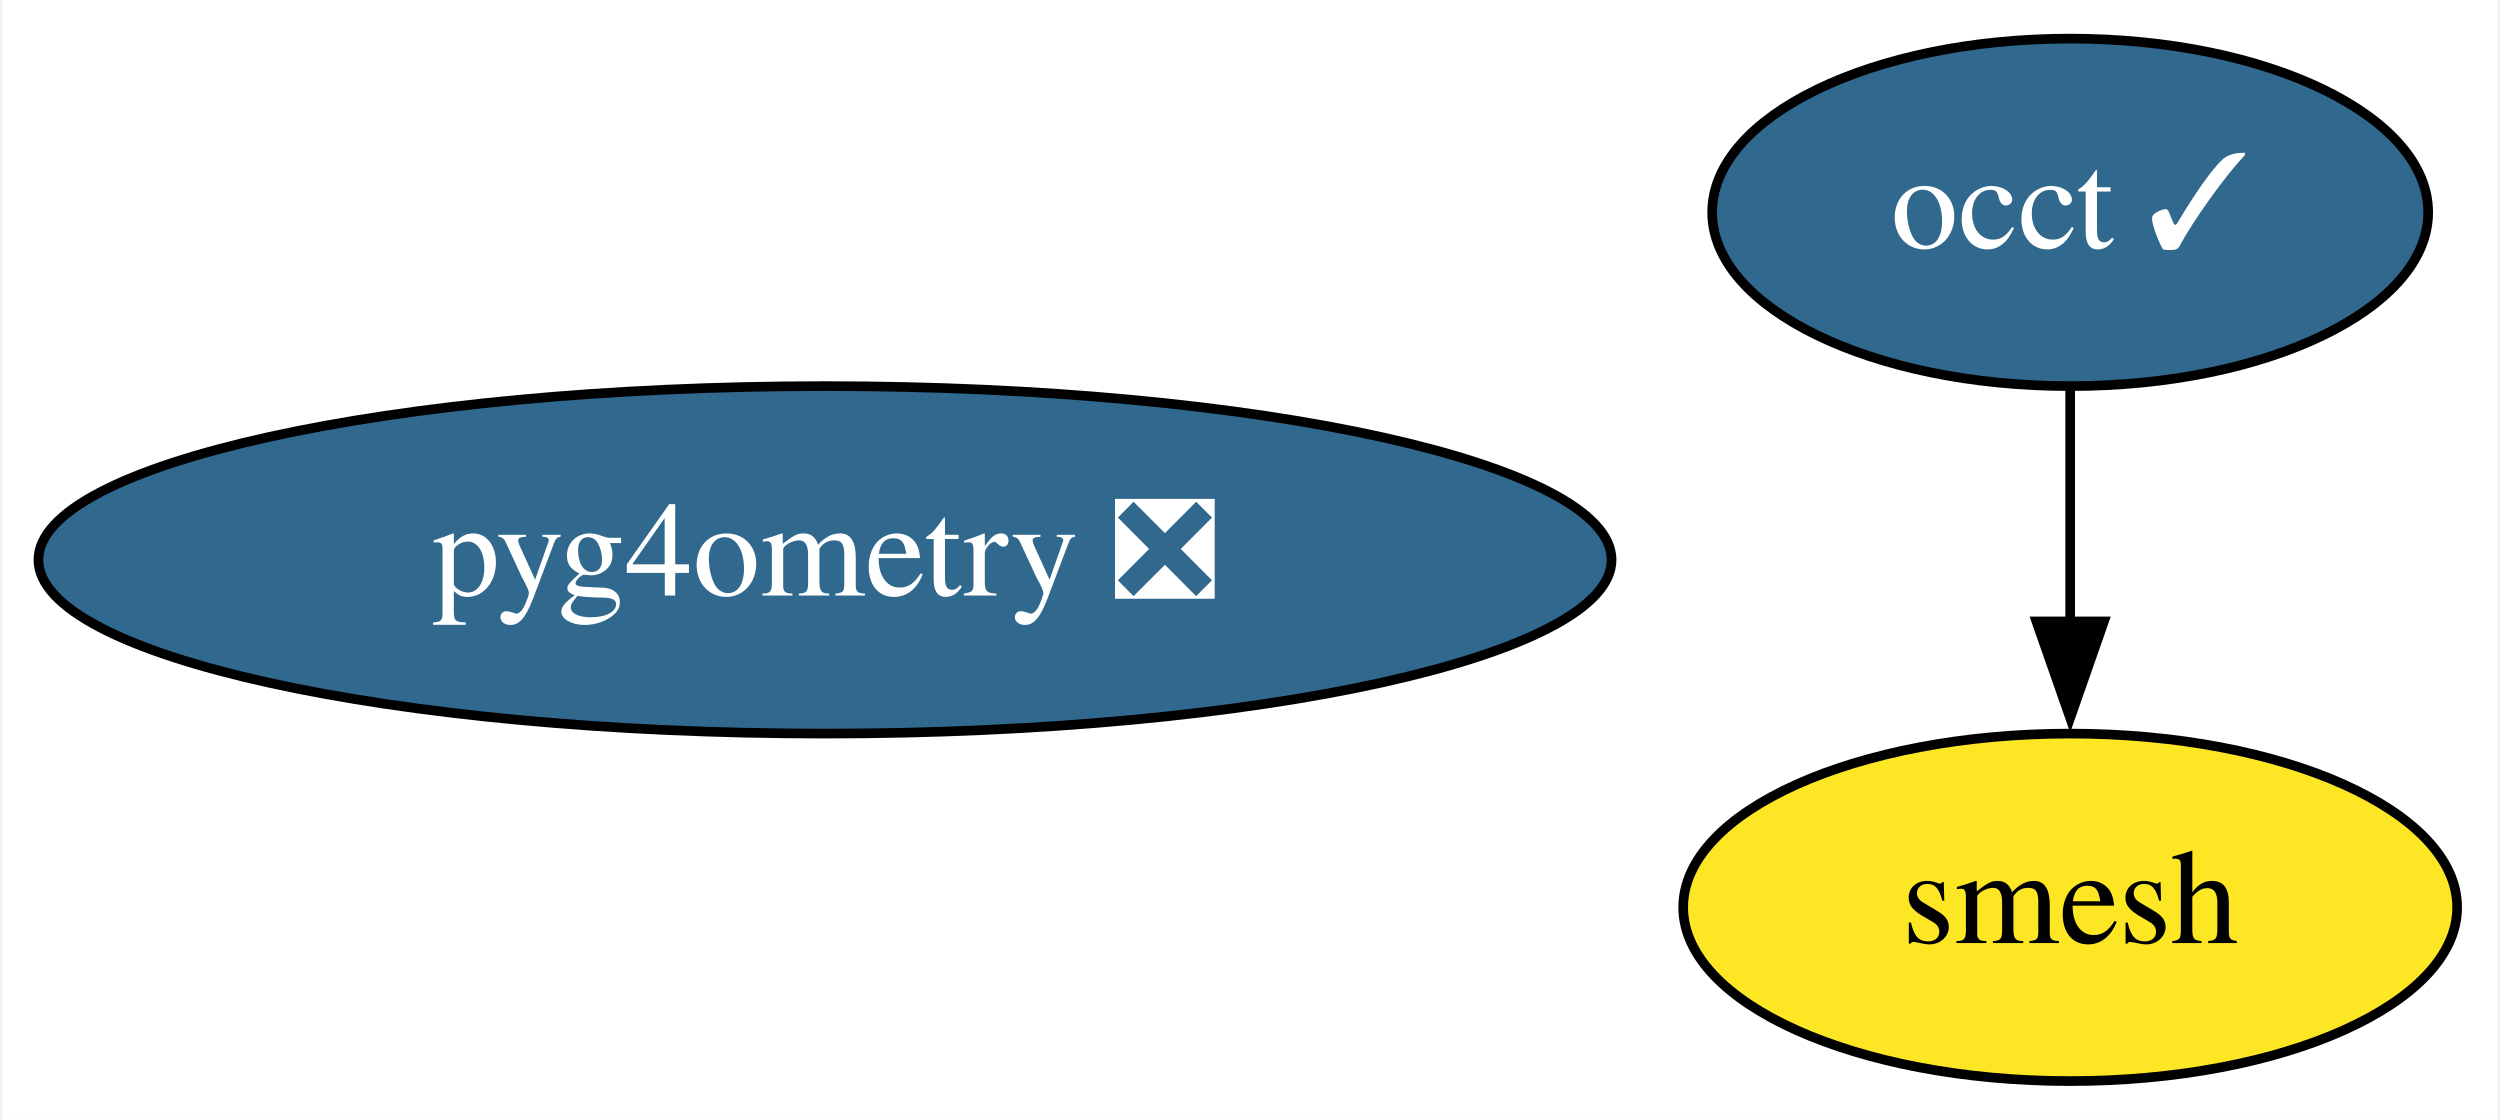
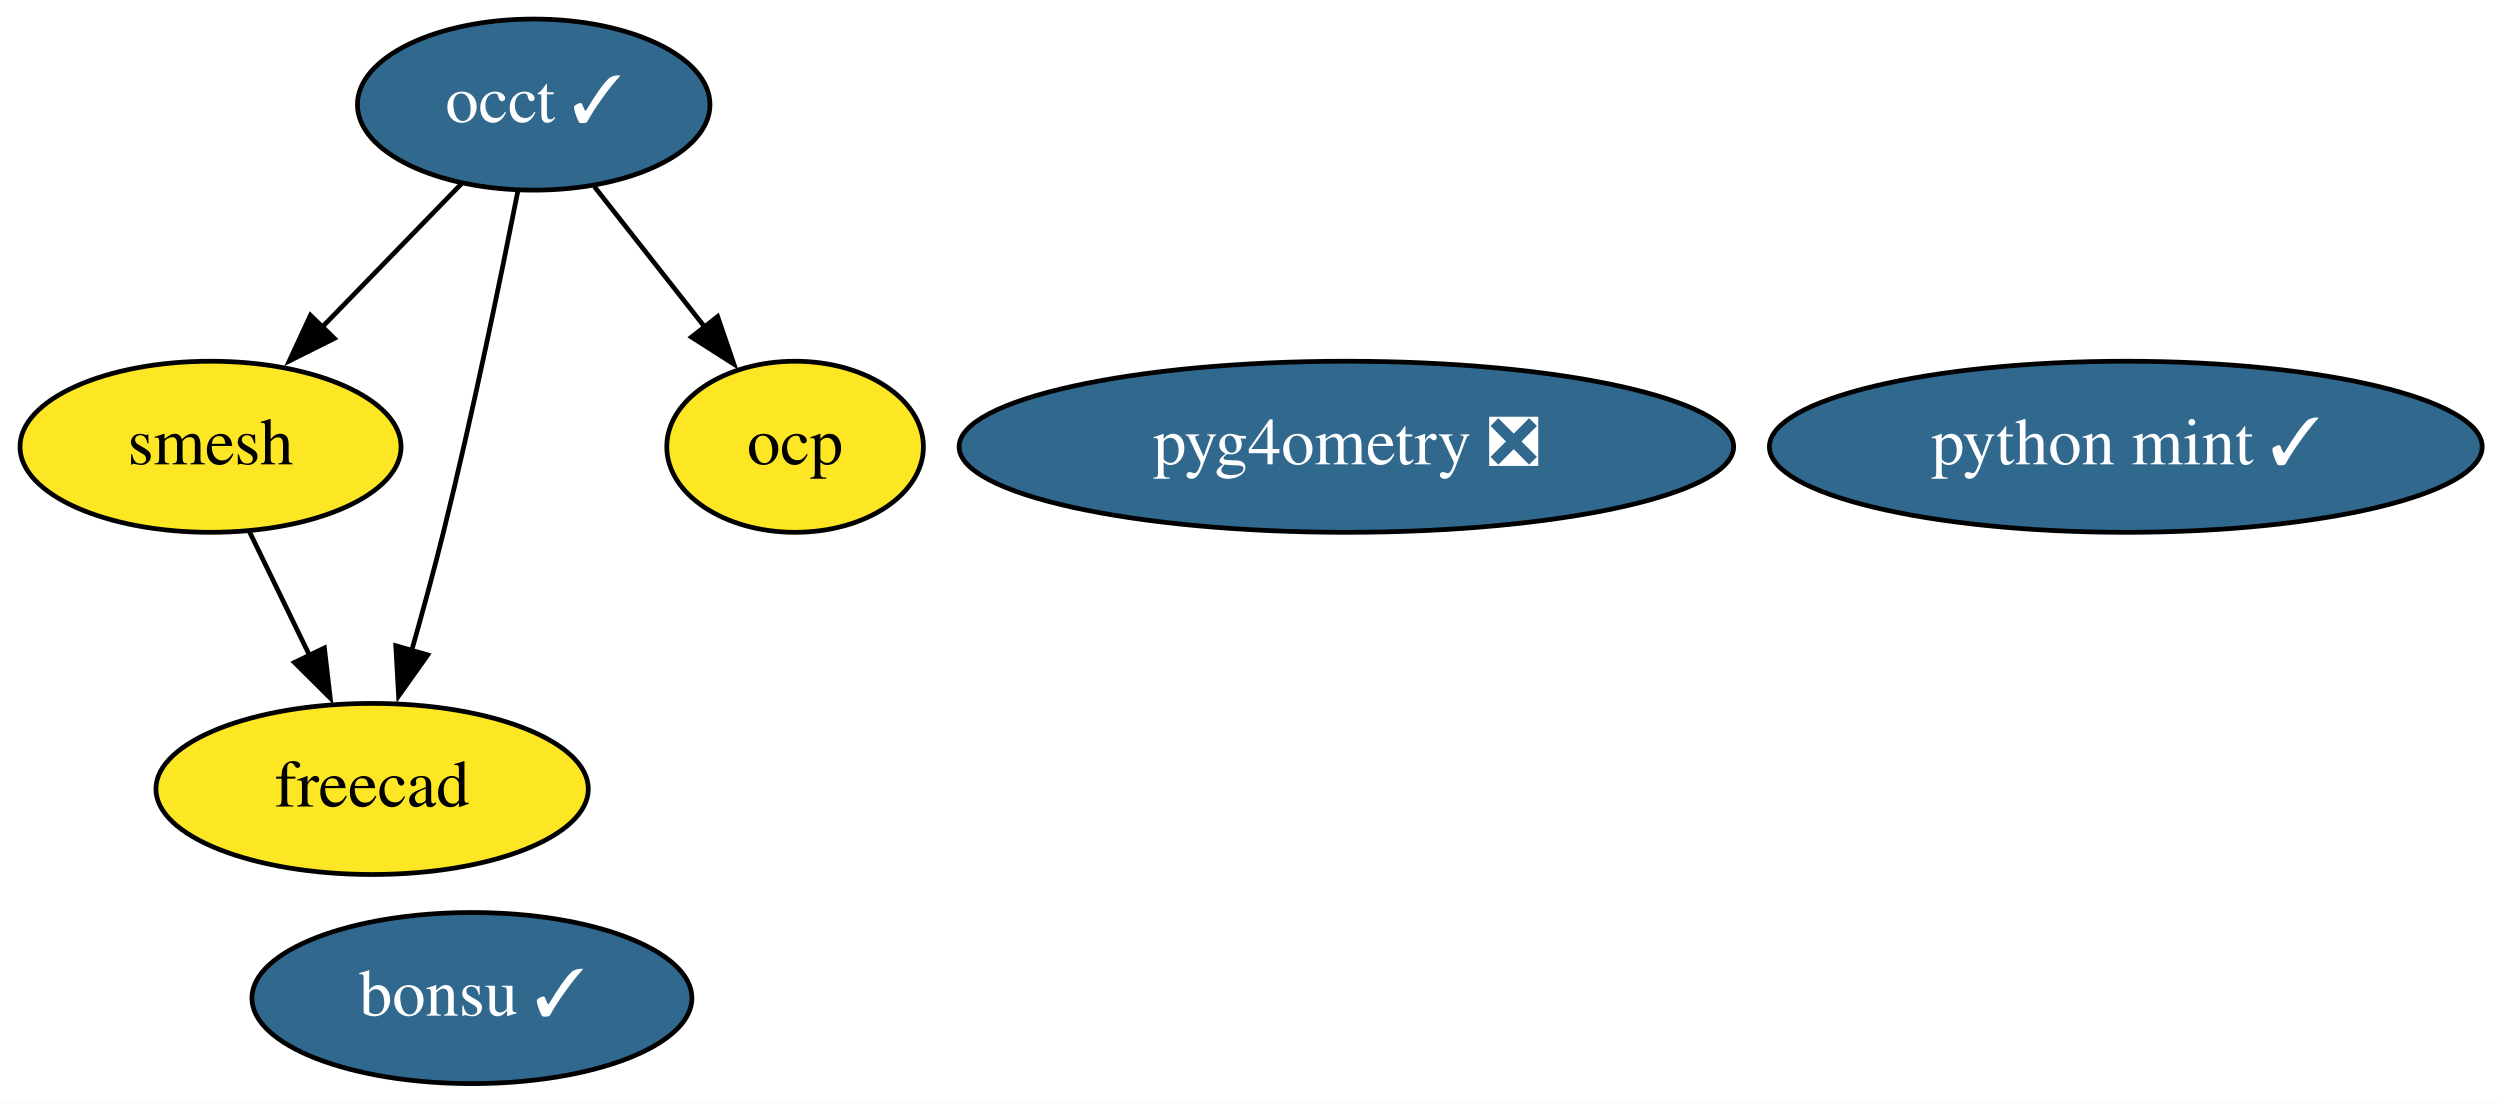
- <svg xmlns="http://www.w3.org/2000/svg" xmlns:xlink="http://www.w3.org/1999/xlink" width="259pt" height="116pt" viewBox="0.00 0.00 258.54 116.00">
-   <g id="graph0" class="graph" transform="scale(1 1) rotate(0) translate(4 112)">
-     <polygon fill="white" stroke="none" points="-4,4 -4,-112 254.54,-112 254.54,4 -4,4" />
+ <svg xmlns="http://www.w3.org/2000/svg" xmlns:xlink="http://www.w3.org/1999/xlink" width="526pt" height="232pt" viewBox="0.00 0.00 526.04 232.00">
+   <g id="graph0" class="graph" transform="scale(1 1) rotate(0) translate(4 228)">
+     <polygon fill="white" stroke="none" points="-4,4 -4,-228 522.04,-228 522.04,4 -4,4" />
    <g id="node1" class="node">
      <g id="a_node1">
        <a xlink:href="https://github.com/conda-forge/occt-feedstock/pull/94" xlink:title="occt ✓">
-           <ellipse fill="#31688e" stroke="black" cx="210.24" cy="-90" rx="37.09" ry="18" />
-           <text text-anchor="middle" x="210.24" y="-86.3" font-family="Times,serif" font-size="14.00" fill="white">occt ✓</text>
+           <ellipse fill="#31688e" stroke="black" cx="108.3" cy="-206" rx="37.09" ry="18" />
+           <text text-anchor="middle" x="108.3" y="-202.3" font-family="Times,serif" font-size="14.00" fill="white">occt ✓</text>
        </a>
      </g>
    </g>
    <g id="node2" class="node">
      <g id="a_node2">
        <a xlink:href="https://github.com/conda-forge/smesh-feedstock" xlink:title="smesh">
-           <ellipse fill="#fde725" stroke="black" cx="210.24" cy="-18" rx="40.09" ry="18" />
-           <text text-anchor="middle" x="210.24" y="-14.3" font-family="Times,serif" font-size="14.00">smesh</text>
+           <ellipse fill="#fde725" stroke="black" cx="40.3" cy="-134" rx="40.09" ry="18" />
+           <text text-anchor="middle" x="40.3" y="-130.3" font-family="Times,serif" font-size="14.00">smesh</text>
+         </a>
+       </g>
+     </g>
+     <g id="edge3" class="edge">
+       <path fill="none" stroke="black" d="M93.21,-189.46C84.52,-180.53 73.43,-169.11 63.65,-159.04" />
+       <polygon fill="black" stroke="black" points="66.35,-156.8 56.87,-152.06 61.33,-161.67 66.35,-156.8" />
+     </g>
+     <g id="node3" class="node">
+       <g id="a_node3">
+         <a xlink:href="https://github.com/conda-forge/freecad-feedstock" xlink:title="freecad">
+           <ellipse fill="#fde725" stroke="black" cx="74.3" cy="-62" rx="45.49" ry="18" />
+           <text text-anchor="middle" x="74.3" y="-58.3" font-family="Times,serif" font-size="14.00">freecad</text>
        </a>
      </g>
    </g>
    <g id="edge1" class="edge">
-       <path fill="none" stroke="black" d="M210.24,-71.7C210.24,-64.41 210.24,-55.73 210.24,-47.54" />
-       <polygon fill="black" stroke="black" points="213.74,-47.62 210.24,-37.62 206.74,-47.62 213.74,-47.62" />
+       <path fill="none" stroke="black" d="M104.98,-187.86C101.43,-169.88 95.46,-140.84 89.3,-116 87.29,-107.89 84.9,-99.15 82.63,-91.14" />
+       <polygon fill="black" stroke="black" points="86,-90.2 79.87,-81.56 79.28,-92.14 86,-90.2" />
    </g>
-     <g id="node3" class="node">
-       <g id="a_node3">
+     <g id="node6" class="node">
+       <g id="a_node6">
+         <a xlink:href="https://github.com/conda-forge/ocp-feedstock" xlink:title="ocp">
+           <ellipse fill="#fde725" stroke="black" cx="163.3" cy="-134" rx="27" ry="18" />
+           <text text-anchor="middle" x="163.3" y="-130.3" font-family="Times,serif" font-size="14.00">ocp</text>
+         </a>
+       </g>
+     </g>
+     <g id="edge2" class="edge">
+       <path fill="none" stroke="black" d="M121.05,-188.76C127.98,-179.95 136.68,-168.88 144.38,-159.08" />
+       <polygon fill="black" stroke="black" points="147,-161.4 150.43,-151.38 141.5,-157.08 147,-161.4" />
+     </g>
+     <g id="edge4" class="edge">
+       <path fill="none" stroke="black" d="M48.53,-116.05C52.33,-108.23 56.93,-98.75 61.19,-89.98" />
+       <polygon fill="black" stroke="black" points="64.26,-91.67 65.48,-81.15 57.96,-88.62 64.26,-91.67" />
+     </g>
+     <g id="node4" class="node">
+       <g id="a_node4">
+         <a xlink:href="https://github.com/conda-forge/bonsu-feedstock/pull/55" xlink:title="bonsu ✓">
+           <ellipse fill="#31688e" stroke="black" cx="95.3" cy="-18" rx="46.29" ry="18" />
+           <text text-anchor="middle" x="95.3" y="-14.3" font-family="Times,serif" font-size="14.00" fill="white">bonsu ✓</text>
+         </a>
+       </g>
+     </g>
+     <g id="node5" class="node">
+       <g id="a_node5">
+         <a xlink:href="https://github.com/conda-forge/python-mint-feedstock/pull/57" xlink:title="python mint ✓">
+           <ellipse fill="#31688e" stroke="black" cx="443.3" cy="-134" rx="74.99" ry="18" />
+           <text text-anchor="middle" x="443.3" y="-130.3" font-family="Times,serif" font-size="14.00" fill="white">python mint ✓</text>
+         </a>
+       </g>
+     </g>
+     <g id="node7" class="node">
+       <g id="a_node7">
        <a xlink:href="https://github.com/conda-forge/pyg4ometry-feedstock/pull/10" xlink:title="pyg4ometry ❎">
-           <ellipse fill="#31688e" stroke="black" cx="81.24" cy="-54" rx="81.49" ry="18" />
-           <text text-anchor="middle" x="81.24" y="-50.3" font-family="Times,serif" font-size="14.00" fill="white">pyg4ometry ❎</text>
+           <ellipse fill="#31688e" stroke="black" cx="279.3" cy="-134" rx="81.49" ry="18" />
+           <text text-anchor="middle" x="279.3" y="-130.3" font-family="Times,serif" font-size="14.00" fill="white">pyg4ometry ❎</text>
        </a>
      </g>
    </g>
  </g>
</svg>
